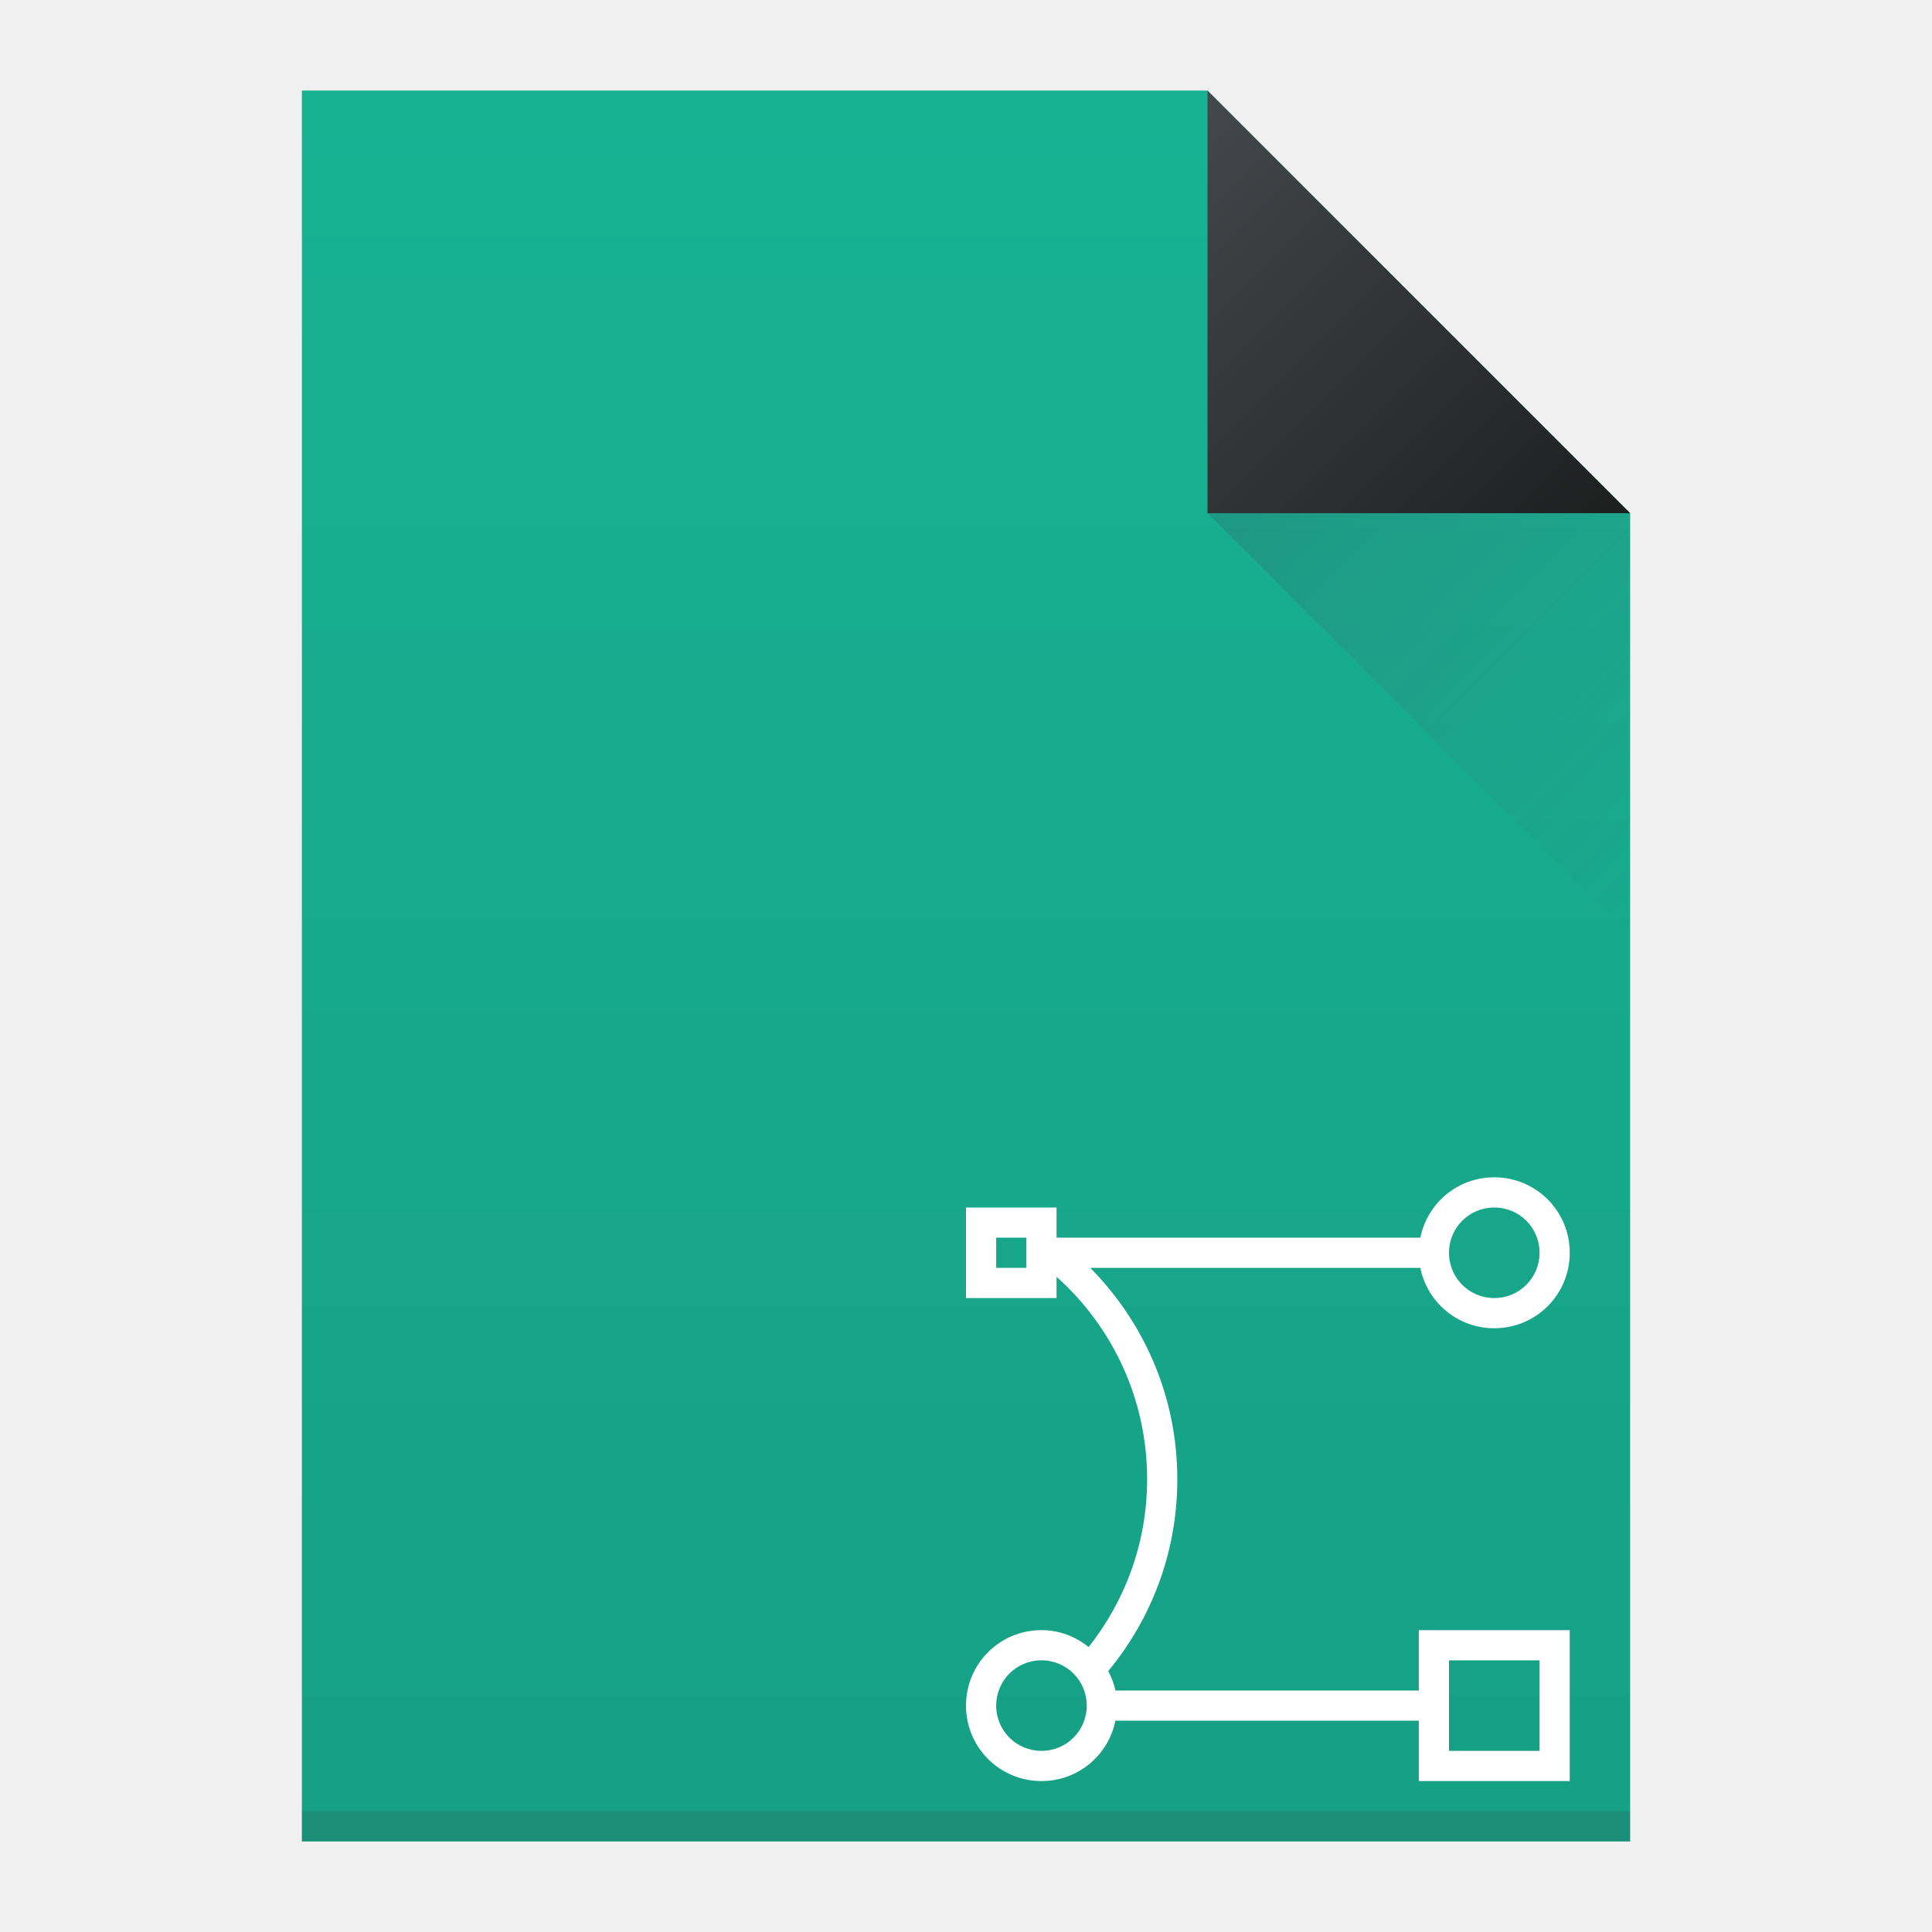
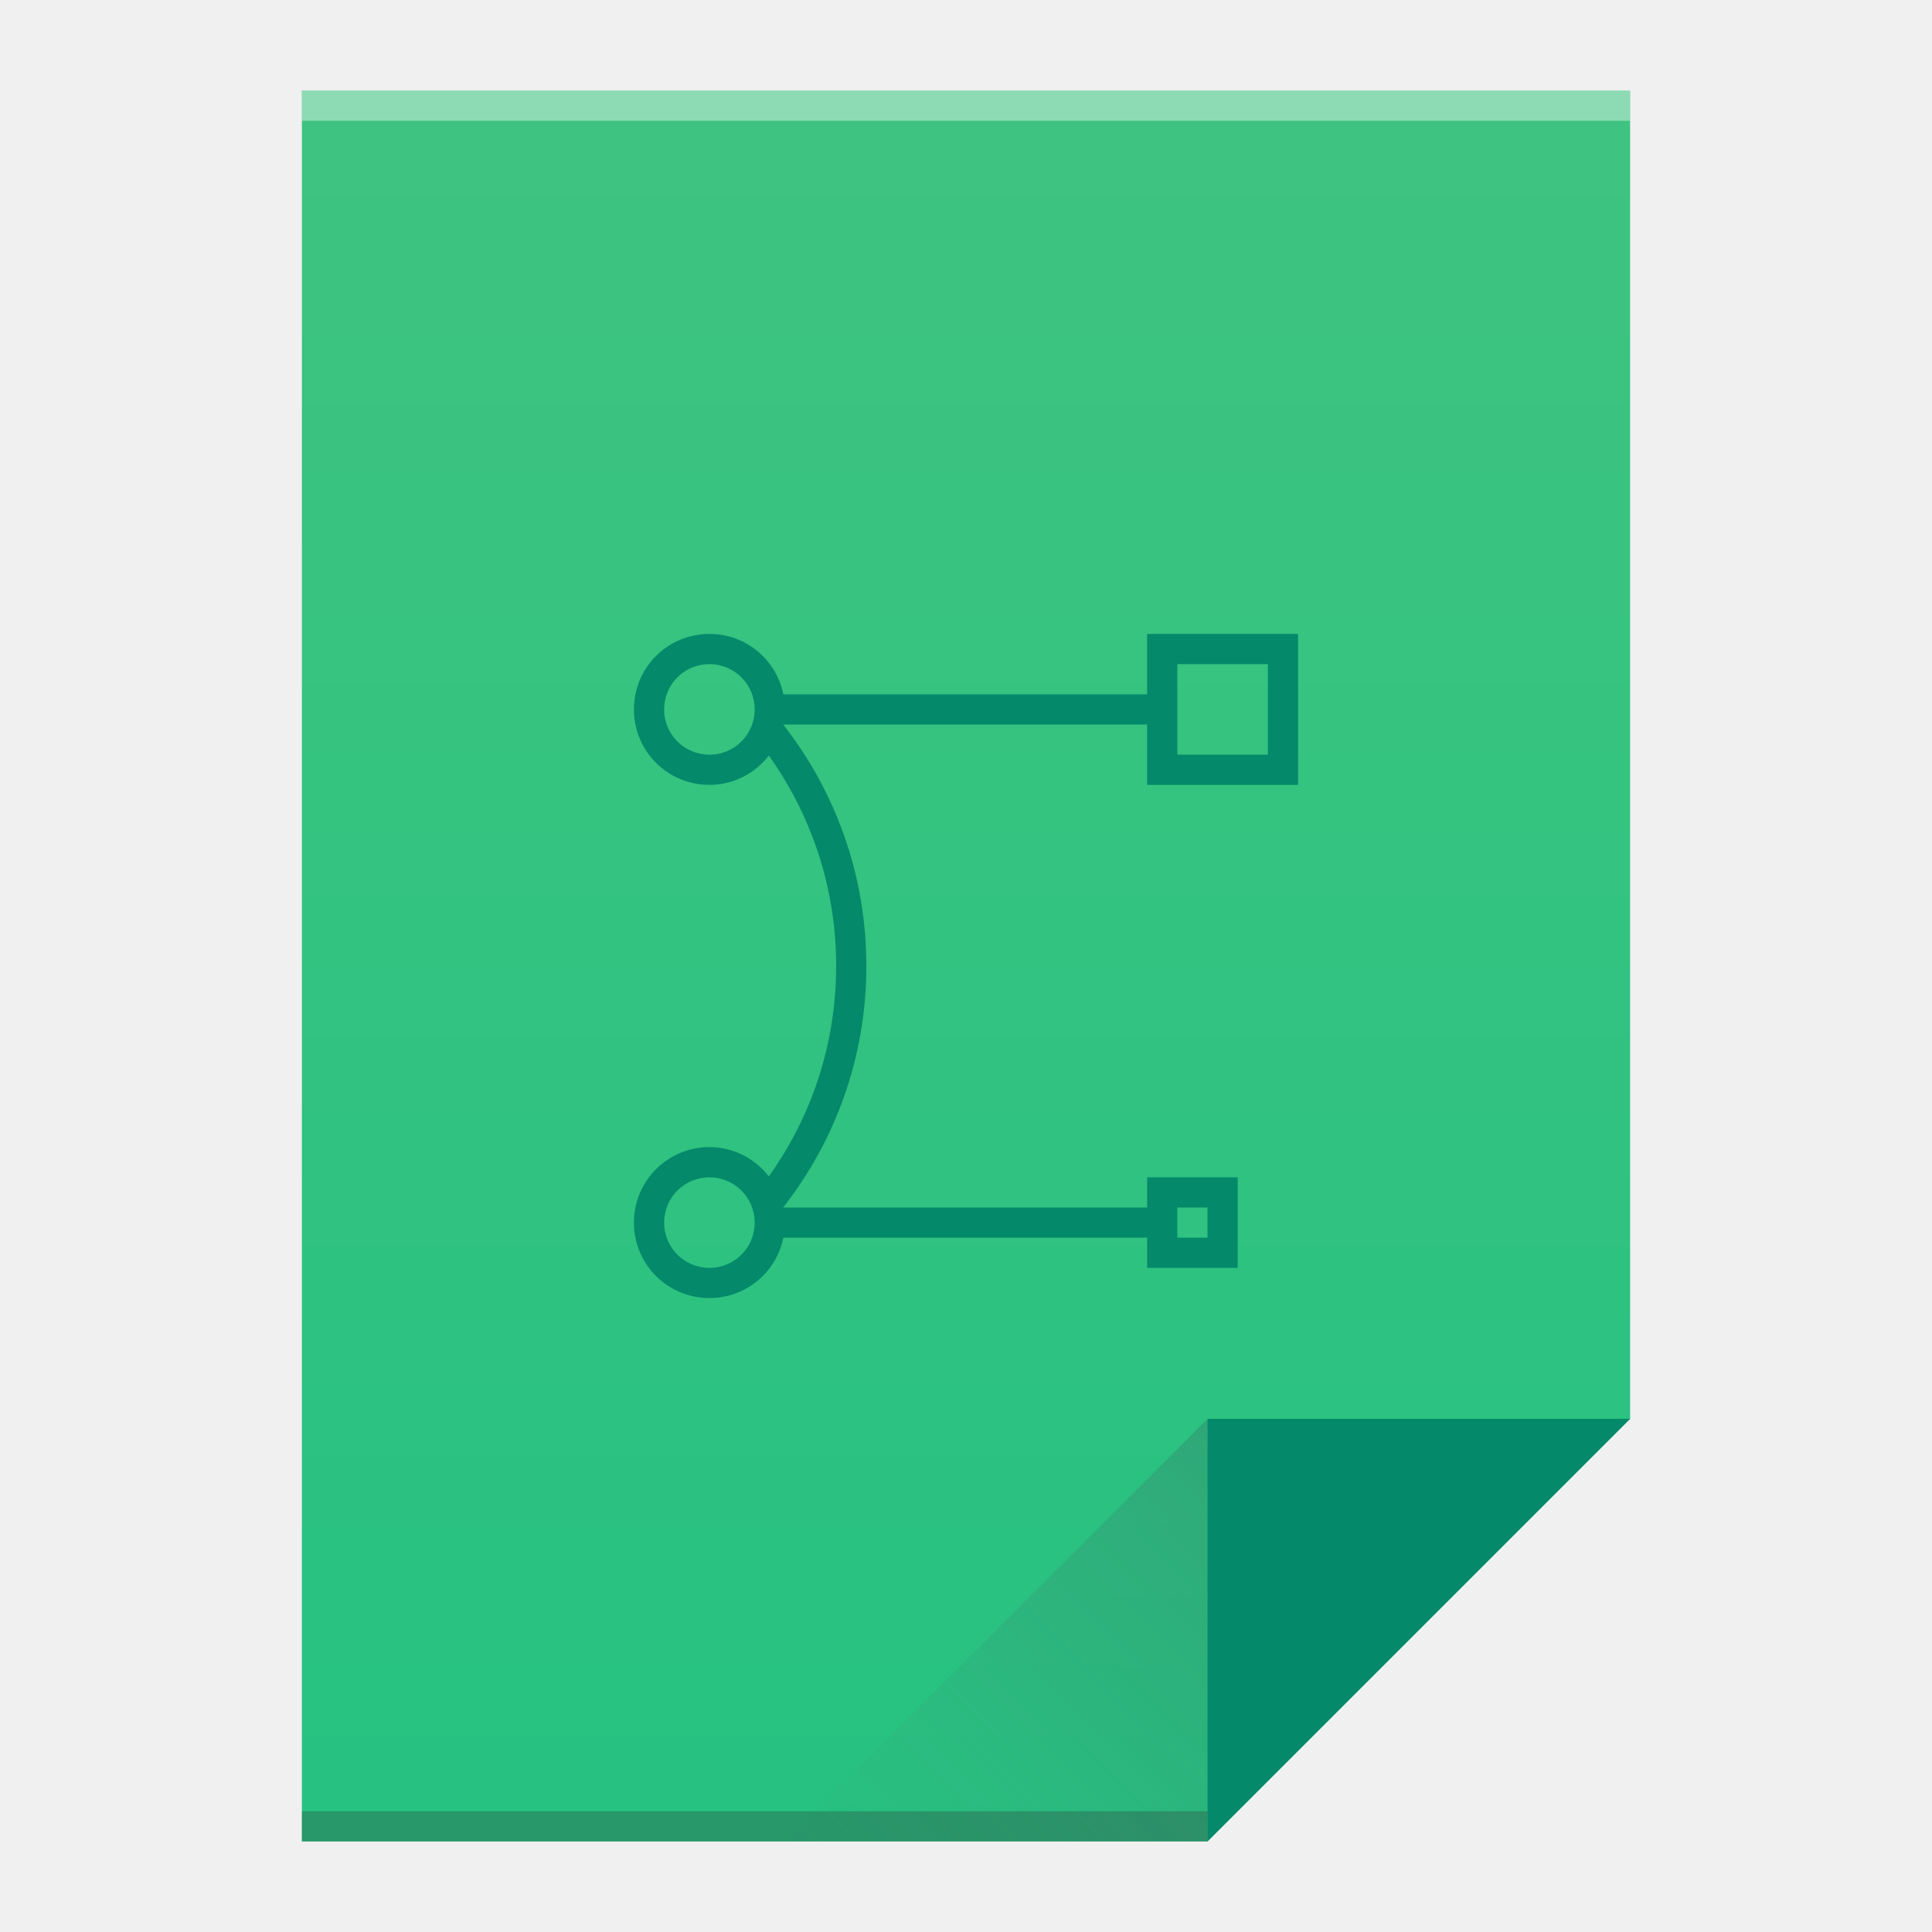
<svg xmlns="http://www.w3.org/2000/svg" xmlns:xlink="http://www.w3.org/1999/xlink" viewBox="0 0 64 64" id="svg2" version="1.1" width="64" height="64">
  <defs id="defs4">
-     <linearGradient id="linearGradient4159">
-       <stop style="stop-color:#1d1e1e;stop-opacity:1" offset="0" id="stop4161" />
-       <stop style="stop-color:#44484c;stop-opacity:1" offset="1" id="stop4163" />
+     <linearGradient id="linearGradient4351">
+       <stop style="stop-color:#04896a;stop-opacity:1" offset="0" id="stop4353" />
+       <stop style="stop-color:#04896a;stop-opacity:1" offset="1" id="stop4355" />
    </linearGradient>
+     <linearGradient id="linearGradient4300">
+       <stop style="stop-color:#26c281;stop-opacity:1" offset="0" id="stop4302" />
+       <stop style="stop-color:#3fc380;stop-opacity:1" offset="1" id="stop4304" />
+     </linearGradient>
+     <linearGradient xlink:href="#linearGradient4300" id="linearGradient4306" x1="32" y1="61" x2="32" y2="3" gradientUnits="userSpaceOnUse" />
+     <linearGradient gradientTransform="matrix(1,0,0,-1,-14,78)" xlink:href="#linearGradient4410" id="linearGradient4427" x1="54" y1="31" x2="40" y2="17" gradientUnits="userSpaceOnUse" />
    <linearGradient id="linearGradient4410">
      <stop style="stop-color:#383e51;stop-opacity:1" offset="0" id="stop4412" />
      <stop style="stop-color:#655c6f;stop-opacity:0" offset="1" id="stop4414" />
    </linearGradient>
-     <linearGradient xlink:href="#linearGradient4410" id="linearGradient4427" x1="40" y1="17" x2="54" y2="31" gradientUnits="userSpaceOnUse" />
-     <linearGradient xlink:href="#linearGradient4159" id="linearGradient4435" x1="54" y1="17" x2="40" y2="3" gradientUnits="userSpaceOnUse" />
-     <linearGradient id="linearGradient4356">
-       <stop id="stop4358" offset="0" style="stop-color:#16a085;stop-opacity:1" />
-       <stop id="stop4360" offset="1" style="stop-color:#18b293;stop-opacity:1" />
-     </linearGradient>
-     <linearGradient xlink:href="#linearGradient4356" id="linearGradient4508" x1="35" y1="61" x2="35" y2="3" gradientUnits="userSpaceOnUse" />
+     <linearGradient xlink:href="#linearGradient4351" id="linearGradient4357" x1="47" y1="61" x2="47" y2="47" gradientUnits="userSpaceOnUse" />
  </defs>
-   <path style="fill:url(#linearGradient4508);fill-opacity:1;stroke:none" d="M 10 3 L 10 61 L 54 61 L 54 17 L 40 3 L 10 3 z " id="rect3500" />
-   <path style="fill:url(#linearGradient4435);fill-rule:evenodd;stroke:none;stroke-width:1px;stroke-linecap:butt;stroke-linejoin:miter;stroke-opacity:1;fill-opacity:1" d="M 54,17 40,3 40,17 Z" id="path4314" />
-   <path id="path4320" d="M 40,17 54,31 54,17 Z" style="fill:url(#linearGradient4427);fill-rule:evenodd;stroke:none;stroke-width:1px;stroke-linecap:butt;stroke-linejoin:miter;stroke-opacity:1;fill-opacity:1;opacity:0.2" />
-   <rect style="opacity:1;fill:#2e3132;fill-opacity:0.157;stroke:none" id="rect4169" width="44" height="1" x="10" y="60" />
-   <path style="opacity:1;fill:#ffffff;fill-opacity:1;stroke:none" d="M 49.5 39 C 48.286 39 47.281 39.856 47.051 41 L 35 41 L 35 40 L 32 40 L 32 43 L 35 43 L 35 42.295 C 36.839 43.941 38 46.327 38 49 C 38 51.108 37.27 53.032 36.062 54.561 C 35.634 54.215 35.096 54 34.5 54 C 33.115 54 32 55.115 32 56.5 C 32 57.885 33.115 59 34.5 59 C 35.714 59 36.719 58.144 36.949 57 L 47 57 L 47 59 L 52 59 L 52 54 L 47 54 L 47 56 L 36.949 56 C 36.903 55.77 36.817 55.558 36.713 55.355 C 38.139 53.631 39 51.423 39 49 C 39 46.26 37.894 43.801 36.119 42 L 47.051 42 C 47.281 43.144 48.286 44 49.5 44 C 50.885 44 52 42.885 52 41.5 C 52 40.115 50.885 39 49.5 39 z M 49.5 40 C 50.331 40 51 40.669 51 41.5 C 51 42.331 50.331 43 49.5 43 C 48.669 43 48 42.331 48 41.5 C 48 40.669 48.669 40 49.5 40 z M 33 41 L 34 41 L 34 42 L 33 42 L 33 41 z M 34.5 55 C 35.331 55 36 55.669 36 56.5 C 36 57.331 35.331 58 34.5 58 C 33.669 58 33 57.331 33 56.5 C 33 55.669 33.669 55 34.5 55 z M 48 55 L 51 55 L 51 58 L 48 58 L 48 57 L 48 56 L 48 55 z " id="rect4170" />
+   <path style="fill:url(#linearGradient4306);fill-opacity:1;stroke:none" d="M 10 3 L 10 61 L 40 61 L 54 47 L 54 17 L 54 3 L 40 3 L 10 3 z " id="rect3500" />
+   <rect style="opacity:1;fill:#2e3132;fill-opacity:0.294;stroke:none" id="rect4169" width="30" height="1" x="10" y="60" />
+   <rect style="opacity:1;fill:#ffffff;fill-opacity:0.41;stroke:none" id="rect4236" width="44" height="1" x="10" y="3" />
+   <path style="fill:url(#linearGradient4357);fill-opacity:1;fill-rule:evenodd;stroke:none;stroke-width:1px;stroke-linecap:butt;stroke-linejoin:miter;stroke-opacity:1" d="M 54,47 40,61 40,47 Z" id="path4314" />
+   <path id="path4320" d="M 26,61 40,47 40,61 Z" style="opacity:0.2;fill:url(#linearGradient4427);fill-opacity:1;fill-rule:evenodd;stroke:none;stroke-width:1px;stroke-linecap:butt;stroke-linejoin:miter;stroke-opacity:1" />
+   <path style="opacity:1;fill:#04896a;fill-opacity:1;stroke:none" d="M 23.5 21 C 22.115 21 21 22.115 21 23.5 C 21 24.885 22.115 26 23.5 26 C 24.305 26 25.012 25.617 25.469 25.029 C 26.869 26.992 27.699 29.394 27.699 32 C 27.699 34.606 26.869 37.008 25.469 38.971 C 25.012 38.383 24.305 38 23.5 38 C 22.115 38 21 39.115 21 40.5 C 21 41.885 22.115 43 23.5 43 C 24.714 43 25.719 42.144 25.949 41 L 38 41 L 38 42 L 41 42 L 41 39 L 38 39 L 38 40 L 25.949 40 C 25.949 39.998 25.95 39.996 25.949 39.994 C 25.949 39.994 25.949 39.993 25.949 39.992 C 27.668 37.79 28.699 35.022 28.699 32 C 28.699 28.978 27.668 26.208 25.949 24.006 C 25.95 24.004 25.949 24.002 25.949 24 L 38 24 L 38 26 L 43 26 L 43 21 L 38 21 L 38 23 L 25.949 23 C 25.719 21.856 24.714 21 23.5 21 z M 23.5 22 C 24.331 22 25 22.669 25 23.5 C 25 24.331 24.331 25 23.5 25 C 22.669 25 22 24.331 22 23.5 C 22 22.669 22.669 22 23.5 22 z M 39 22 L 42 22 L 42 25 L 39 25 L 39 22 z M 23.5 39 C 24.331 39 25 39.669 25 40.5 C 25 41.331 24.331 42 23.5 42 C 22.669 42 22 41.331 22 40.5 C 22 39.669 22.669 39 23.5 39 z M 39 40 L 40 40 L 40 41 L 39 41 L 39 40 z " id="rect4166" />
</svg>
